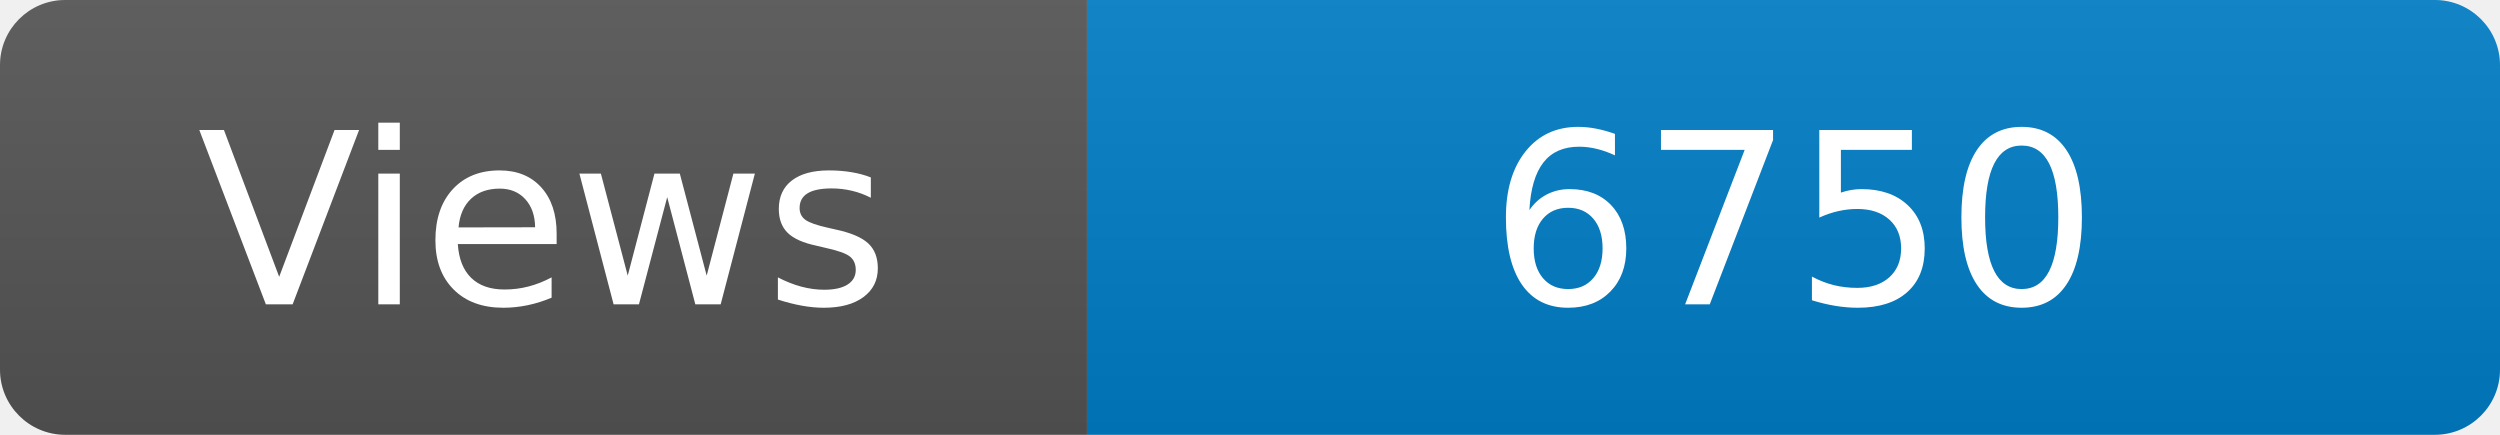
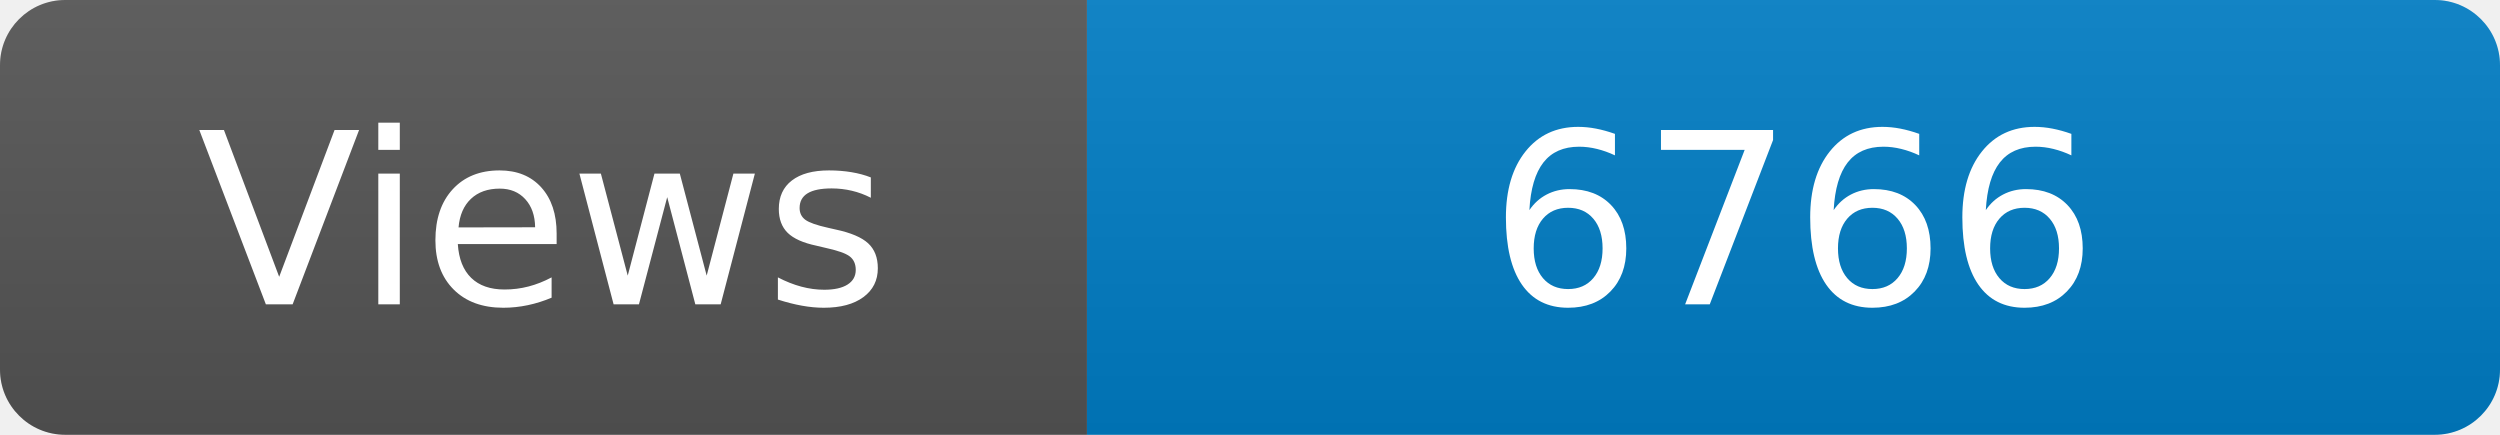
<svg xmlns="http://www.w3.org/2000/svg" width="115" height="20" role="img" aria-label="Maintained?: yes">
  <linearGradient id="s" x2="0" y2="100%">
    <stop offset="0" stop-color="#bbb" stop-opacity=".1" />
    <stop offset="1" stop-opacity=".1" />
  </linearGradient>
  <clipPath id="r">
    <rect width="115" height="20" rx="3" fill="#fff" />
  </clipPath>
  <g clip-path="url(#r)">
    <rect width="50" height="20" fill="#555" />
    <rect x="50" width="160" height="20" fill="#007ec6" />
    <rect width="115" height="20" fill="url(#s)" />
  </g>
  <g fill="#fff" text-anchor="middle" font-family="Verdana,Geneva,DejaVu Sans,sans-serif" font-size="110">
    <text x="250" y="140" transform="scale(.1)" fill="#fff">Views</text>
-     <text x="825" y="140" transform="scale(.1)" fill="#fff">6750</text>
+     <text x="825" y="140" transform="scale(.1)" fill="#fff">6766</text>
  </g>
</svg>
